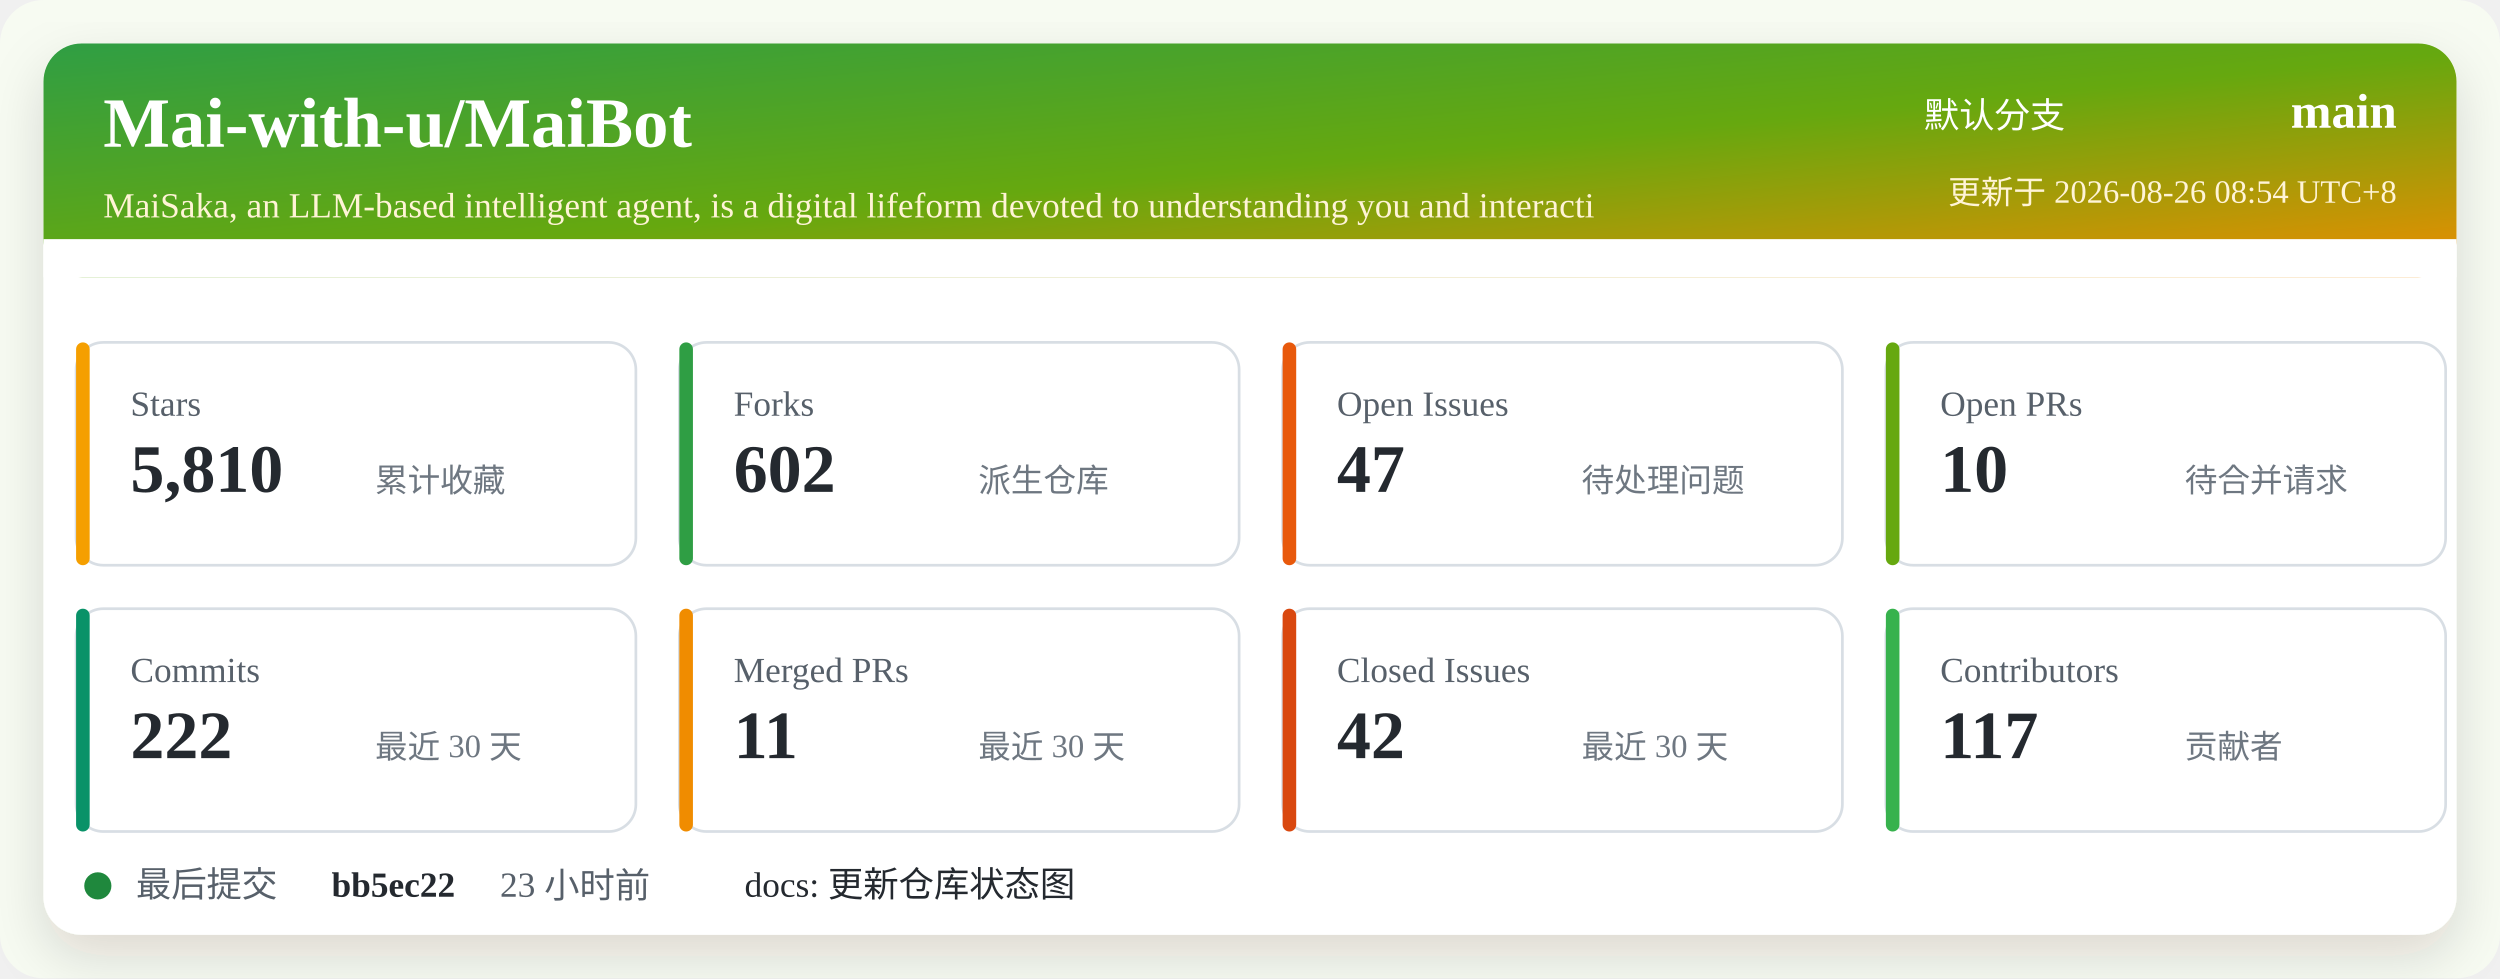
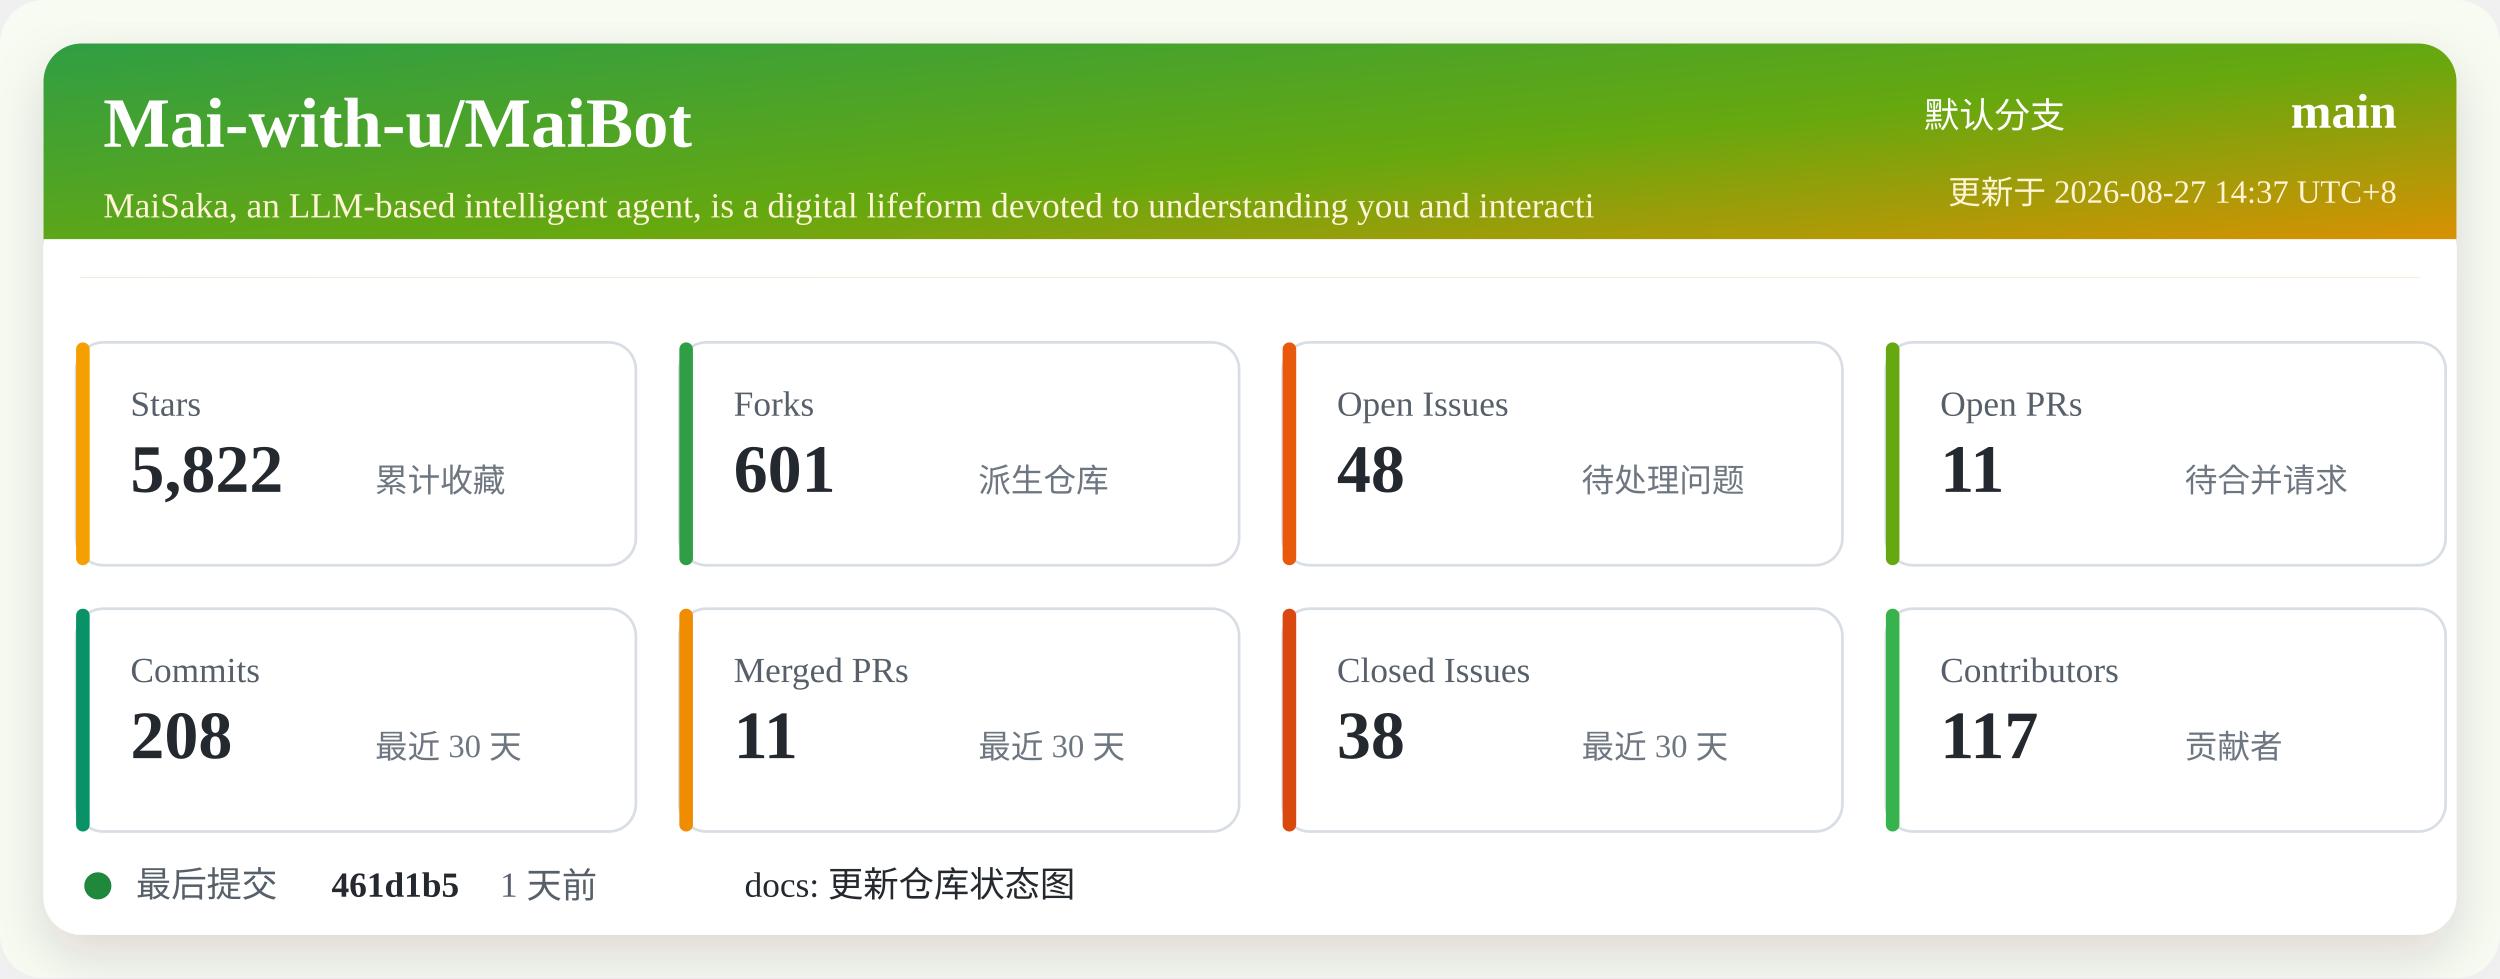
<svg xmlns="http://www.w3.org/2000/svg" width="920" height="360" viewBox="0 0 920 360" role="img" aria-labelledby="title desc">
  <defs>
    <linearGradient id="header" x1="0" x2="1" y1="0" y2="1">
      <stop offset="0%" stop-color="#2f9e44" />
      <stop offset="52%" stop-color="#66a80f" />
      <stop offset="100%" stop-color="#f08c00" />
    </linearGradient>
    <filter id="shadow" x="-5%" y="-5%" width="110%" height="110%">
      <feDropShadow dx="0" dy="8" stdDeviation="10" flood-color="#2b2318" flood-opacity="0.14" />
    </filter>
  </defs>
  <rect width="920" height="360" rx="16" fill="#f7fbf2" />
  <rect x="16" y="16" width="888" height="328" rx="14" fill="#ffffff" filter="url(#shadow)" />
  <rect x="16" y="16" width="888" height="86" rx="14" fill="url(#header)" />
  <path d="M16 88 H904 V102 H16 Z" fill="#ffffff" />
  <text x="38" y="54" fill="#ffffff" font-size="26" font-weight="700">Mai-with-u/MaiBot</text>
  <text x="38" y="80" fill="#fff4d6" font-size="13">MaiSaka, an LLM-based intelligent agent, is a digital lifeform devoted to understanding you and interacti</text>
  <text x="760" y="47" fill="#ffffff" font-size="13" text-anchor="end">默认分支</text>
  <text x="882" y="47" fill="#ffffff" font-size="18" font-weight="700" text-anchor="end">main</text>
-   <text x="882" y="75" fill="#fff4d6" font-size="12" text-anchor="end">更新于 2026-08-26 08:54 UTC+8</text>
+   <text x="882" y="75" fill="#fff4d6" font-size="12" text-anchor="end">更新于 2026-08-27 14:37 UTC+8</text>
  <g transform="translate(28 126)">
    <rect width="206" height="82" rx="10" fill="#ffffff" stroke="#d8dee4" />
    <rect x="0" y="0" width="5" height="82" rx="2.5" fill="#f59f00" />
    <text x="20" y="27" fill="#57606a" font-size="13">Stars</text>
-     <text x="20" y="55" fill="#24292f" font-size="25" font-weight="700">5,810</text>
+     <text x="20" y="55" fill="#24292f" font-size="25" font-weight="700">5,822</text>
    <text x="110" y="55" fill="#6e7781" font-size="12">累计收藏</text>
  </g>
  <g transform="translate(250 126)">
    <rect width="206" height="82" rx="10" fill="#ffffff" stroke="#d8dee4" />
    <rect x="0" y="0" width="5" height="82" rx="2.5" fill="#2f9e44" />
    <text x="20" y="27" fill="#57606a" font-size="13">Forks</text>
-     <text x="20" y="55" fill="#24292f" font-size="25" font-weight="700">602</text>
+     <text x="20" y="55" fill="#24292f" font-size="25" font-weight="700">601</text>
    <text x="110" y="55" fill="#6e7781" font-size="12">派生仓库</text>
  </g>
  <g transform="translate(472 126)">
    <rect width="206" height="82" rx="10" fill="#ffffff" stroke="#d8dee4" />
    <rect x="0" y="0" width="5" height="82" rx="2.5" fill="#e8590c" />
    <text x="20" y="27" fill="#57606a" font-size="13">Open Issues</text>
-     <text x="20" y="55" fill="#24292f" font-size="25" font-weight="700">47</text>
+     <text x="20" y="55" fill="#24292f" font-size="25" font-weight="700">48</text>
    <text x="110" y="55" fill="#6e7781" font-size="12">待处理问题</text>
  </g>
  <g transform="translate(694 126)">
    <rect width="206" height="82" rx="10" fill="#ffffff" stroke="#d8dee4" />
    <rect x="0" y="0" width="5" height="82" rx="2.5" fill="#66a80f" />
    <text x="20" y="27" fill="#57606a" font-size="13">Open PRs</text>
-     <text x="20" y="55" fill="#24292f" font-size="25" font-weight="700">10</text>
+     <text x="20" y="55" fill="#24292f" font-size="25" font-weight="700">11</text>
    <text x="110" y="55" fill="#6e7781" font-size="12">待合并请求</text>
  </g>
  <g transform="translate(28 224)">
    <rect width="206" height="82" rx="10" fill="#ffffff" stroke="#d8dee4" />
    <rect x="0" y="0" width="5" height="82" rx="2.5" fill="#099268" />
    <text x="20" y="27" fill="#57606a" font-size="13">Commits</text>
-     <text x="20" y="55" fill="#24292f" font-size="25" font-weight="700">222</text>
+     <text x="20" y="55" fill="#24292f" font-size="25" font-weight="700">208</text>
    <text x="110" y="55" fill="#6e7781" font-size="12">最近 30 天</text>
  </g>
  <g transform="translate(250 224)">
    <rect width="206" height="82" rx="10" fill="#ffffff" stroke="#d8dee4" />
    <rect x="0" y="0" width="5" height="82" rx="2.5" fill="#f08c00" />
    <text x="20" y="27" fill="#57606a" font-size="13">Merged PRs</text>
    <text x="20" y="55" fill="#24292f" font-size="25" font-weight="700">11</text>
    <text x="110" y="55" fill="#6e7781" font-size="12">最近 30 天</text>
  </g>
  <g transform="translate(472 224)">
    <rect width="206" height="82" rx="10" fill="#ffffff" stroke="#d8dee4" />
    <rect x="0" y="0" width="5" height="82" rx="2.5" fill="#d9480f" />
    <text x="20" y="27" fill="#57606a" font-size="13">Closed Issues</text>
-     <text x="20" y="55" fill="#24292f" font-size="25" font-weight="700">42</text>
+     <text x="20" y="55" fill="#24292f" font-size="25" font-weight="700">38</text>
    <text x="110" y="55" fill="#6e7781" font-size="12">最近 30 天</text>
  </g>
  <g transform="translate(694 224)">
    <rect width="206" height="82" rx="10" fill="#ffffff" stroke="#d8dee4" />
    <rect x="0" y="0" width="5" height="82" rx="2.5" fill="#37b24d" />
    <text x="20" y="27" fill="#57606a" font-size="13">Contributors</text>
    <text x="20" y="55" fill="#24292f" font-size="25" font-weight="700">117</text>
    <text x="110" y="55" fill="#6e7781" font-size="12">贡献者</text>
  </g>
  <g transform="translate(28 318)">
    <circle cx="8" cy="8" r="5" fill="#1f883d" />
    <text x="22" y="12" fill="#57606a" font-size="13">最后提交</text>
-     <text x="94" y="12" fill="#24292f" font-size="13" font-weight="700">bb5ec22</text>
-     <text x="156" y="12" fill="#57606a" font-size="13">23 小时前</text>
+     <text x="94" y="12" fill="#24292f" font-size="13" font-weight="700">461d1b5</text>
+     <text x="156" y="12" fill="#57606a" font-size="13">1 天前</text>
    <text x="246" y="12" fill="#24292f" font-size="13">docs: 更新仓库状态图</text>
  </g>
</svg>
